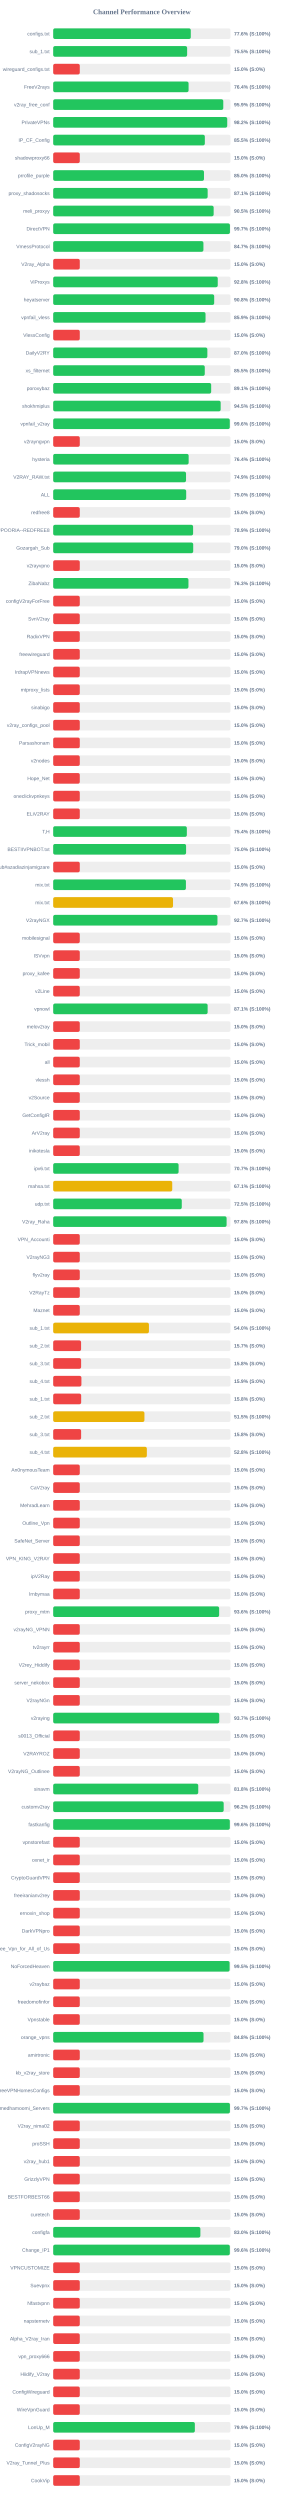
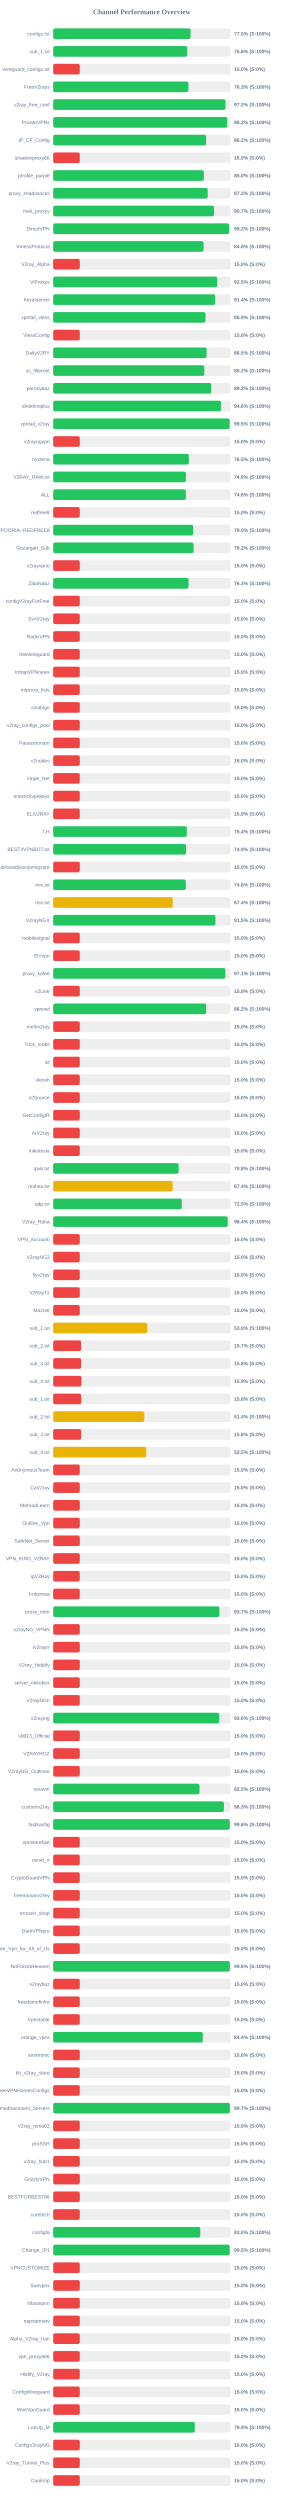
<svg xmlns="http://www.w3.org/2000/svg" width="800" height="7050" version="1.1">
  <style>
        .row { font: 14px Arial; fill: #64748b; }
        .score { font: bold 14px Arial; fill: #64748b; }
    </style>
  <text x="400" y="40" text-anchor="middle" font-size="20px" font-weight="bold" fill="#64748b">Channel Performance Overview</text>
  <rect x="150" y="80" width="500" height="30" fill="#eee" rx="5" />
-   <rect x="150" y="80" width="388.0" height="30" fill="#22c55e" rx="5" />
+   <rect x="150" y="80" width="387.4" height="30" fill="#22c55e" rx="5" />
  <text x="140" y="100" text-anchor="end" class="row">configs.txt</text>
-   <text x="660" y="100" text-anchor="start" class="score">77.6% (S:100%)</text>
+   <text x="660" y="100" text-anchor="start" class="score">77.5% (S:100%)</text>
  <rect x="150" y="130" width="500" height="30" fill="#eee" rx="5" />
-   <rect x="150" y="130" width="377.7" height="30" fill="#22c55e" rx="5" />
+   <rect x="150" y="130" width="377.9" height="30" fill="#22c55e" rx="5" />
  <text x="140" y="150" text-anchor="end" class="row">sub_1.txt</text>
-   <text x="660" y="150" text-anchor="start" class="score">75.5% (S:100%)</text>
+   <text x="660" y="150" text-anchor="start" class="score">75.6% (S:100%)</text>
  <rect x="150" y="180" width="500" height="30" fill="#eee" rx="5" />
  <rect x="150" y="180" width="75.0" height="30" fill="#ef4444" rx="5" />
  <text x="140" y="200" text-anchor="end" class="row">wireguard_configs.txt</text>
  <text x="660" y="200" text-anchor="start" class="score">15.0% (S:0%)</text>
  <rect x="150" y="230" width="500" height="30" fill="#eee" rx="5" />
-   <rect x="150" y="230" width="381.8" height="30" fill="#22c55e" rx="5" />
+   <rect x="150" y="230" width="381.35" height="30" fill="#22c55e" rx="5" />
  <text x="140" y="250" text-anchor="end" class="row">FreeV2rays</text>
-   <text x="660" y="250" text-anchor="start" class="score">76.4% (S:100%)</text>
+   <text x="660" y="250" text-anchor="start" class="score">76.3% (S:100%)</text>
  <rect x="150" y="280" width="500" height="30" fill="#eee" rx="5" />
-   <rect x="150" y="280" width="479.65" height="30" fill="#22c55e" rx="5" />
+   <rect x="150" y="280" width="485.85" height="30" fill="#22c55e" rx="5" />
  <text x="140" y="300" text-anchor="end" class="row">v2ray_free_conf</text>
-   <text x="660" y="300" text-anchor="start" class="score">95.9% (S:100%)</text>
+   <text x="660" y="300" text-anchor="start" class="score">97.2% (S:100%)</text>
  <rect x="150" y="330" width="500" height="30" fill="#eee" rx="5" />
-   <rect x="150" y="330" width="490.8" height="30" fill="#22c55e" rx="5" />
+   <rect x="150" y="330" width="490.9" height="30" fill="#22c55e" rx="5" />
  <text x="140" y="350" text-anchor="end" class="row">PrivateVPNs</text>
  <text x="660" y="350" text-anchor="start" class="score">98.2% (S:100%)</text>
  <rect x="150" y="380" width="500" height="30" fill="#eee" rx="5" />
-   <rect x="150" y="380" width="427.65" height="30" fill="#22c55e" rx="5" />
+   <rect x="150" y="380" width="431.2" height="30" fill="#22c55e" rx="5" />
  <text x="140" y="400" text-anchor="end" class="row">IP_CF_Config</text>
-   <text x="660" y="400" text-anchor="start" class="score">85.5% (S:100%)</text>
+   <text x="660" y="400" text-anchor="start" class="score">86.2% (S:100%)</text>
  <rect x="150" y="430" width="500" height="30" fill="#eee" rx="5" />
  <rect x="150" y="430" width="75.0" height="30" fill="#ef4444" rx="5" />
  <text x="140" y="450" text-anchor="end" class="row">shadowproxy66</text>
  <text x="660" y="450" text-anchor="start" class="score">15.0% (S:0%)</text>
  <rect x="150" y="480" width="500" height="30" fill="#eee" rx="5" />
-   <rect x="150" y="480" width="425.25" height="30" fill="#22c55e" rx="5" />
+   <rect x="150" y="480" width="424.8" height="30" fill="#22c55e" rx="5" />
  <text x="140" y="500" text-anchor="end" class="row">prrofile_purple</text>
  <text x="660" y="500" text-anchor="start" class="score">85.0% (S:100%)</text>
  <rect x="150" y="530" width="500" height="30" fill="#eee" rx="5" />
-   <rect x="150" y="530" width="435.6" height="30" fill="#22c55e" rx="5" />
+   <rect x="150" y="530" width="435.8" height="30" fill="#22c55e" rx="5" />
  <text x="140" y="550" text-anchor="end" class="row">proxy_shadosocks</text>
-   <text x="660" y="550" text-anchor="start" class="score">87.1% (S:100%)</text>
+   <text x="660" y="550" text-anchor="start" class="score">87.2% (S:100%)</text>
  <rect x="150" y="580" width="500" height="30" fill="#eee" rx="5" />
-   <rect x="150" y="580" width="452.5" height="30" fill="#22c55e" rx="5" />
+   <rect x="150" y="580" width="453.55" height="30" fill="#22c55e" rx="5" />
  <text x="140" y="600" text-anchor="end" class="row">meli_proxyy</text>
-   <text x="660" y="600" text-anchor="start" class="score">90.5% (S:100%)</text>
+   <text x="660" y="600" text-anchor="start" class="score">90.7% (S:100%)</text>
  <rect x="150" y="630" width="500" height="30" fill="#eee" rx="5" />
-   <rect x="150" y="630" width="498.45" height="30" fill="#22c55e" rx="5" />
+   <rect x="150" y="630" width="496.1" height="30" fill="#22c55e" rx="5" />
  <text x="140" y="650" text-anchor="end" class="row">DirectVPN</text>
-   <text x="660" y="650" text-anchor="start" class="score">99.7% (S:100%)</text>
+   <text x="660" y="650" text-anchor="start" class="score">99.2% (S:100%)</text>
  <rect x="150" y="680" width="500" height="30" fill="#eee" rx="5" />
-   <rect x="150" y="680" width="423.65" height="30" fill="#22c55e" rx="5" />
+   <rect x="150" y="680" width="424.0" height="30" fill="#22c55e" rx="5" />
  <text x="140" y="700" text-anchor="end" class="row">VmessProtocol</text>
-   <text x="660" y="700" text-anchor="start" class="score">84.7% (S:100%)</text>
+   <text x="660" y="700" text-anchor="start" class="score">84.8% (S:100%)</text>
  <rect x="150" y="730" width="500" height="30" fill="#eee" rx="5" />
  <rect x="150" y="730" width="75.0" height="30" fill="#ef4444" rx="5" />
  <text x="140" y="750" text-anchor="end" class="row">V2ray_Alpha</text>
  <text x="660" y="750" text-anchor="start" class="score">15.0% (S:0%)</text>
  <rect x="150" y="780" width="500" height="30" fill="#eee" rx="5" />
-   <rect x="150" y="780" width="464.05" height="30" fill="#22c55e" rx="5" />
+   <rect x="150" y="780" width="462.6" height="30" fill="#22c55e" rx="5" />
  <text x="140" y="800" text-anchor="end" class="row">ViProxys</text>
-   <text x="660" y="800" text-anchor="start" class="score">92.8% (S:100%)</text>
+   <text x="660" y="800" text-anchor="start" class="score">92.5% (S:100%)</text>
  <rect x="150" y="830" width="500" height="30" fill="#eee" rx="5" />
-   <rect x="150" y="830" width="454.0" height="30" fill="#22c55e" rx="5" />
+   <rect x="150" y="830" width="456.8" height="30" fill="#22c55e" rx="5" />
  <text x="140" y="850" text-anchor="end" class="row">heyatserver</text>
-   <text x="660" y="850" text-anchor="start" class="score">90.8% (S:100%)</text>
+   <text x="660" y="850" text-anchor="start" class="score">91.4% (S:100%)</text>
  <rect x="150" y="880" width="500" height="30" fill="#eee" rx="5" />
-   <rect x="150" y="880" width="429.6" height="30" fill="#22c55e" rx="5" />
+   <rect x="150" y="880" width="429.45" height="30" fill="#22c55e" rx="5" />
  <text x="140" y="900" text-anchor="end" class="row">vpnfail_vless</text>
  <text x="660" y="900" text-anchor="start" class="score">85.9% (S:100%)</text>
  <rect x="150" y="930" width="500" height="30" fill="#eee" rx="5" />
  <rect x="150" y="930" width="75.0" height="30" fill="#ef4444" rx="5" />
  <text x="140" y="950" text-anchor="end" class="row">VlessConfig</text>
  <text x="660" y="950" text-anchor="start" class="score">15.0% (S:0%)</text>
  <rect x="150" y="980" width="500" height="30" fill="#eee" rx="5" />
-   <rect x="150" y="980" width="434.75" height="30" fill="#22c55e" rx="5" />
+   <rect x="150" y="980" width="432.6" height="30" fill="#22c55e" rx="5" />
  <text x="140" y="1000" text-anchor="end" class="row">DailyV2RY</text>
-   <text x="660" y="1000" text-anchor="start" class="score">87.0% (S:100%)</text>
+   <text x="660" y="1000" text-anchor="start" class="score">86.5% (S:100%)</text>
  <rect x="150" y="1030" width="500" height="30" fill="#eee" rx="5" />
-   <rect x="150" y="1030" width="427.45" height="30" fill="#22c55e" rx="5" />
+   <rect x="150" y="1030" width="426.15" height="30" fill="#22c55e" rx="5" />
  <text x="140" y="1050" text-anchor="end" class="row">xs_filternet</text>
-   <text x="660" y="1050" text-anchor="start" class="score">85.5% (S:100%)</text>
+   <text x="660" y="1050" text-anchor="start" class="score">85.2% (S:100%)</text>
  <rect x="150" y="1080" width="500" height="30" fill="#eee" rx="5" />
-   <rect x="150" y="1080" width="445.5" height="30" fill="#22c55e" rx="5" />
+   <rect x="150" y="1080" width="445.85" height="30" fill="#22c55e" rx="5" />
  <text x="140" y="1100" text-anchor="end" class="row">poroxybaz</text>
-   <text x="660" y="1100" text-anchor="start" class="score">89.1% (S:100%)</text>
+   <text x="660" y="1100" text-anchor="start" class="score">89.2% (S:100%)</text>
  <rect x="150" y="1130" width="500" height="30" fill="#eee" rx="5" />
-   <rect x="150" y="1130" width="472.3" height="30" fill="#22c55e" rx="5" />
+   <rect x="150" y="1130" width="473.1" height="30" fill="#22c55e" rx="5" />
  <text x="140" y="1150" text-anchor="end" class="row">shokhmiplus</text>
-   <text x="660" y="1150" text-anchor="start" class="score">94.5% (S:100%)</text>
+   <text x="660" y="1150" text-anchor="start" class="score">94.6% (S:100%)</text>
  <rect x="150" y="1180" width="500" height="30" fill="#eee" rx="5" />
-   <rect x="150" y="1180" width="498.0" height="30" fill="#22c55e" rx="5" />
+   <rect x="150" y="1180" width="497.7" height="30" fill="#22c55e" rx="5" />
  <text x="140" y="1200" text-anchor="end" class="row">vpnfail_v2ray</text>
-   <text x="660" y="1200" text-anchor="start" class="score">99.6% (S:100%)</text>
+   <text x="660" y="1200" text-anchor="start" class="score">99.5% (S:100%)</text>
  <rect x="150" y="1230" width="500" height="30" fill="#eee" rx="5" />
  <rect x="150" y="1230" width="75.0" height="30" fill="#ef4444" rx="5" />
  <text x="140" y="1250" text-anchor="end" class="row">v2rayngvpn</text>
  <text x="660" y="1250" text-anchor="start" class="score">15.0% (S:0%)</text>
  <rect x="150" y="1280" width="500" height="30" fill="#eee" rx="5" />
-   <rect x="150" y="1280" width="382.0" height="30" fill="#22c55e" rx="5" />
+   <rect x="150" y="1280" width="382.55" height="30" fill="#22c55e" rx="5" />
  <text x="140" y="1300" text-anchor="end" class="row">hysteria</text>
-   <text x="660" y="1300" text-anchor="start" class="score">76.4% (S:100%)</text>
+   <text x="660" y="1300" text-anchor="start" class="score">76.5% (S:100%)</text>
  <rect x="150" y="1330" width="500" height="30" fill="#eee" rx="5" />
-   <rect x="150" y="1330" width="374.6" height="30" fill="#22c55e" rx="5" />
+   <rect x="150" y="1330" width="374.3" height="30" fill="#22c55e" rx="5" />
  <text x="140" y="1350" text-anchor="end" class="row">V2RAY_RAW.txt</text>
  <text x="660" y="1350" text-anchor="start" class="score">74.9% (S:100%)</text>
  <rect x="150" y="1380" width="500" height="30" fill="#eee" rx="5" />
-   <rect x="150" y="1380" width="375.05" height="30" fill="#22c55e" rx="5" />
+   <rect x="150" y="1380" width="374.05" height="30" fill="#22c55e" rx="5" />
  <text x="140" y="1400" text-anchor="end" class="row">ALL</text>
-   <text x="660" y="1400" text-anchor="start" class="score">75.0% (S:100%)</text>
+   <text x="660" y="1400" text-anchor="start" class="score">74.8% (S:100%)</text>
  <rect x="150" y="1430" width="500" height="30" fill="#eee" rx="5" />
  <rect x="150" y="1430" width="75.0" height="30" fill="#ef4444" rx="5" />
  <text x="140" y="1450" text-anchor="end" class="row">redfree8</text>
  <text x="660" y="1450" text-anchor="start" class="score">15.0% (S:0%)</text>
  <rect x="150" y="1480" width="500" height="30" fill="#eee" rx="5" />
-   <rect x="150" y="1480" width="394.55" height="30" fill="#22c55e" rx="5" />
+   <rect x="150" y="1480" width="394.8" height="30" fill="#22c55e" rx="5" />
  <text x="140" y="1500" text-anchor="end" class="row">POORIA--REDFREE8.txt#POORIA--REDFREE8</text>
-   <text x="660" y="1500" text-anchor="start" class="score">78.9% (S:100%)</text>
+   <text x="660" y="1500" text-anchor="start" class="score">79.0% (S:100%)</text>
  <rect x="150" y="1530" width="500" height="30" fill="#eee" rx="5" />
-   <rect x="150" y="1530" width="394.85" height="30" fill="#22c55e" rx="5" />
+   <rect x="150" y="1530" width="395.8" height="30" fill="#22c55e" rx="5" />
  <text x="140" y="1550" text-anchor="end" class="row">Gozargah_Sub</text>
-   <text x="660" y="1550" text-anchor="start" class="score">79.0% (S:100%)</text>
+   <text x="660" y="1550" text-anchor="start" class="score">79.2% (S:100%)</text>
  <rect x="150" y="1580" width="500" height="30" fill="#eee" rx="5" />
  <rect x="150" y="1580" width="75.0" height="30" fill="#ef4444" rx="5" />
  <text x="140" y="1600" text-anchor="end" class="row">v2rayvpno</text>
  <text x="660" y="1600" text-anchor="start" class="score">15.0% (S:0%)</text>
  <rect x="150" y="1630" width="500" height="30" fill="#eee" rx="5" />
-   <rect x="150" y="1630" width="381.45" height="30" fill="#22c55e" rx="5" />
+   <rect x="150" y="1630" width="381.7" height="30" fill="#22c55e" rx="5" />
  <text x="140" y="1650" text-anchor="end" class="row">ZibaNabz</text>
  <text x="660" y="1650" text-anchor="start" class="score">76.3% (S:100%)</text>
  <rect x="150" y="1680" width="500" height="30" fill="#eee" rx="5" />
  <rect x="150" y="1680" width="75.0" height="30" fill="#ef4444" rx="5" />
  <text x="140" y="1700" text-anchor="end" class="row">configV2rayForFree</text>
  <text x="660" y="1700" text-anchor="start" class="score">15.0% (S:0%)</text>
  <rect x="150" y="1730" width="500" height="30" fill="#eee" rx="5" />
  <rect x="150" y="1730" width="75.0" height="30" fill="#ef4444" rx="5" />
  <text x="140" y="1750" text-anchor="end" class="row">SvnV2ray</text>
  <text x="660" y="1750" text-anchor="start" class="score">15.0% (S:0%)</text>
  <rect x="150" y="1780" width="500" height="30" fill="#eee" rx="5" />
  <rect x="150" y="1780" width="75.0" height="30" fill="#ef4444" rx="5" />
  <text x="140" y="1800" text-anchor="end" class="row">RadixVPN</text>
  <text x="660" y="1800" text-anchor="start" class="score">15.0% (S:0%)</text>
  <rect x="150" y="1830" width="500" height="30" fill="#eee" rx="5" />
  <rect x="150" y="1830" width="75.0" height="30" fill="#ef4444" rx="5" />
  <text x="140" y="1850" text-anchor="end" class="row">freewireguard</text>
  <text x="660" y="1850" text-anchor="start" class="score">15.0% (S:0%)</text>
  <rect x="150" y="1880" width="500" height="30" fill="#eee" rx="5" />
  <rect x="150" y="1880" width="75.0" height="30" fill="#ef4444" rx="5" />
  <text x="140" y="1900" text-anchor="end" class="row">IrdrapVPNnews</text>
  <text x="660" y="1900" text-anchor="start" class="score">15.0% (S:0%)</text>
  <rect x="150" y="1930" width="500" height="30" fill="#eee" rx="5" />
  <rect x="150" y="1930" width="75.0" height="30" fill="#ef4444" rx="5" />
  <text x="140" y="1950" text-anchor="end" class="row">mtproxy_lists</text>
  <text x="660" y="1950" text-anchor="start" class="score">15.0% (S:0%)</text>
  <rect x="150" y="1980" width="500" height="30" fill="#eee" rx="5" />
  <rect x="150" y="1980" width="75.0" height="30" fill="#ef4444" rx="5" />
  <text x="140" y="2000" text-anchor="end" class="row">sinabigo</text>
  <text x="660" y="2000" text-anchor="start" class="score">15.0% (S:0%)</text>
  <rect x="150" y="2030" width="500" height="30" fill="#eee" rx="5" />
  <rect x="150" y="2030" width="75.0" height="30" fill="#ef4444" rx="5" />
  <text x="140" y="2050" text-anchor="end" class="row">v2ray_configs_pool</text>
  <text x="660" y="2050" text-anchor="start" class="score">15.0% (S:0%)</text>
  <rect x="150" y="2080" width="500" height="30" fill="#eee" rx="5" />
  <rect x="150" y="2080" width="75.0" height="30" fill="#ef4444" rx="5" />
  <text x="140" y="2100" text-anchor="end" class="row">Parsashonam</text>
  <text x="660" y="2100" text-anchor="start" class="score">15.0% (S:0%)</text>
  <rect x="150" y="2130" width="500" height="30" fill="#eee" rx="5" />
  <rect x="150" y="2130" width="75.0" height="30" fill="#ef4444" rx="5" />
  <text x="140" y="2150" text-anchor="end" class="row">v2nodes</text>
  <text x="660" y="2150" text-anchor="start" class="score">15.0% (S:0%)</text>
  <rect x="150" y="2180" width="500" height="30" fill="#eee" rx="5" />
  <rect x="150" y="2180" width="75.0" height="30" fill="#ef4444" rx="5" />
  <text x="140" y="2200" text-anchor="end" class="row">Hope_Net</text>
  <text x="660" y="2200" text-anchor="start" class="score">15.0% (S:0%)</text>
  <rect x="150" y="2230" width="500" height="30" fill="#eee" rx="5" />
  <rect x="150" y="2230" width="75.0" height="30" fill="#ef4444" rx="5" />
  <text x="140" y="2250" text-anchor="end" class="row">oneclickvpnkeys</text>
  <text x="660" y="2250" text-anchor="start" class="score">15.0% (S:0%)</text>
  <rect x="150" y="2280" width="500" height="30" fill="#eee" rx="5" />
  <rect x="150" y="2280" width="75.0" height="30" fill="#ef4444" rx="5" />
  <text x="140" y="2300" text-anchor="end" class="row">ELiV2RAY</text>
  <text x="660" y="2300" text-anchor="start" class="score">15.0% (S:0%)</text>
  <rect x="150" y="2330" width="500" height="30" fill="#eee" rx="5" />
-   <rect x="150" y="2330" width="376.9" height="30" fill="#22c55e" rx="5" />
+   <rect x="150" y="2330" width="376.85" height="30" fill="#22c55e" rx="5" />
  <text x="140" y="2350" text-anchor="end" class="row">T,H</text>
  <text x="660" y="2350" text-anchor="start" class="score">75.4% (S:100%)</text>
  <rect x="150" y="2380" width="500" height="30" fill="#eee" rx="5" />
-   <rect x="150" y="2380" width="374.75" height="30" fill="#22c55e" rx="5" />
+   <rect x="150" y="2380" width="374.65" height="30" fill="#22c55e" rx="5" />
  <text x="140" y="2400" text-anchor="end" class="row">BESTIIVPNBOT.txt</text>
-   <text x="660" y="2400" text-anchor="start" class="score">75.0% (S:100%)</text>
+   <text x="660" y="2400" text-anchor="start" class="score">74.9% (S:100%)</text>
  <rect x="150" y="2430" width="500" height="30" fill="#eee" rx="5" />
  <rect x="150" y="2430" width="75.0" height="30" fill="#ef4444" rx="5" />
  <text x="140" y="2450" text-anchor="end" class="row">Sub#azadiazinjamigzare</text>
  <text x="660" y="2450" text-anchor="start" class="score">15.0% (S:0%)</text>
  <rect x="150" y="2480" width="500" height="30" fill="#eee" rx="5" />
-   <rect x="150" y="2480" width="374.3" height="30" fill="#22c55e" rx="5" />
+   <rect x="150" y="2480" width="374.0" height="30" fill="#22c55e" rx="5" />
  <text x="140" y="2500" text-anchor="end" class="row">mix.txt</text>
-   <text x="660" y="2500" text-anchor="start" class="score">74.9% (S:100%)</text>
+   <text x="660" y="2500" text-anchor="start" class="score">74.8% (S:100%)</text>
  <rect x="150" y="2530" width="500" height="30" fill="#eee" rx="5" />
-   <rect x="150" y="2530" width="337.95" height="30" fill="#eab308" rx="5" />
+   <rect x="150" y="2530" width="337.2" height="30" fill="#eab308" rx="5" />
  <text x="140" y="2550" text-anchor="end" class="row">mix.txt</text>
-   <text x="660" y="2550" text-anchor="start" class="score">67.6% (S:100%)</text>
+   <text x="660" y="2550" text-anchor="start" class="score">67.4% (S:100%)</text>
  <rect x="150" y="2580" width="500" height="30" fill="#eee" rx="5" />
-   <rect x="150" y="2580" width="463.25" height="30" fill="#22c55e" rx="5" />
+   <rect x="150" y="2580" width="457.55" height="30" fill="#22c55e" rx="5" />
  <text x="140" y="2600" text-anchor="end" class="row">V2rayNGX</text>
-   <text x="660" y="2600" text-anchor="start" class="score">92.7% (S:100%)</text>
+   <text x="660" y="2600" text-anchor="start" class="score">91.5% (S:100%)</text>
  <rect x="150" y="2630" width="500" height="30" fill="#eee" rx="5" />
  <rect x="150" y="2630" width="75.0" height="30" fill="#ef4444" rx="5" />
  <text x="140" y="2650" text-anchor="end" class="row">mobilesignal</text>
  <text x="660" y="2650" text-anchor="start" class="score">15.0% (S:0%)</text>
  <rect x="150" y="2680" width="500" height="30" fill="#eee" rx="5" />
  <rect x="150" y="2680" width="75.0" height="30" fill="#ef4444" rx="5" />
  <text x="140" y="2700" text-anchor="end" class="row">ISVvpn</text>
  <text x="660" y="2700" text-anchor="start" class="score">15.0% (S:0%)</text>
  <rect x="150" y="2730" width="500" height="30" fill="#eee" rx="5" />
-   <rect x="150" y="2730" width="75.0" height="30" fill="#ef4444" rx="5" />
+   <rect x="150" y="2730" width="485.55" height="30" fill="#22c55e" rx="5" />
  <text x="140" y="2750" text-anchor="end" class="row">proxy_kafee</text>
-   <text x="660" y="2750" text-anchor="start" class="score">15.0% (S:0%)</text>
+   <text x="660" y="2750" text-anchor="start" class="score">97.1% (S:100%)</text>
  <rect x="150" y="2780" width="500" height="30" fill="#eee" rx="5" />
  <rect x="150" y="2780" width="75.0" height="30" fill="#ef4444" rx="5" />
  <text x="140" y="2800" text-anchor="end" class="row">v2Line</text>
  <text x="660" y="2800" text-anchor="start" class="score">15.0% (S:0%)</text>
  <rect x="150" y="2830" width="500" height="30" fill="#eee" rx="5" />
-   <rect x="150" y="2830" width="435.55" height="30" fill="#22c55e" rx="5" />
+   <rect x="150" y="2830" width="431.25" height="30" fill="#22c55e" rx="5" />
  <text x="140" y="2850" text-anchor="end" class="row">vpnowl</text>
-   <text x="660" y="2850" text-anchor="start" class="score">87.1% (S:100%)</text>
+   <text x="660" y="2850" text-anchor="start" class="score">86.2% (S:100%)</text>
  <rect x="150" y="2880" width="500" height="30" fill="#eee" rx="5" />
  <rect x="150" y="2880" width="75.0" height="30" fill="#ef4444" rx="5" />
  <text x="140" y="2900" text-anchor="end" class="row">melov2ray</text>
  <text x="660" y="2900" text-anchor="start" class="score">15.0% (S:0%)</text>
  <rect x="150" y="2930" width="500" height="30" fill="#eee" rx="5" />
  <rect x="150" y="2930" width="75.0" height="30" fill="#ef4444" rx="5" />
  <text x="140" y="2950" text-anchor="end" class="row">Trick_mobil</text>
  <text x="660" y="2950" text-anchor="start" class="score">15.0% (S:0%)</text>
  <rect x="150" y="2980" width="500" height="30" fill="#eee" rx="5" />
  <rect x="150" y="2980" width="75.0" height="30" fill="#ef4444" rx="5" />
  <text x="140" y="3000" text-anchor="end" class="row">all</text>
  <text x="660" y="3000" text-anchor="start" class="score">15.0% (S:0%)</text>
  <rect x="150" y="3030" width="500" height="30" fill="#eee" rx="5" />
  <rect x="150" y="3030" width="75.0" height="30" fill="#ef4444" rx="5" />
  <text x="140" y="3050" text-anchor="end" class="row">vlessh</text>
  <text x="660" y="3050" text-anchor="start" class="score">15.0% (S:0%)</text>
  <rect x="150" y="3080" width="500" height="30" fill="#eee" rx="5" />
  <rect x="150" y="3080" width="75.0" height="30" fill="#ef4444" rx="5" />
  <text x="140" y="3100" text-anchor="end" class="row">v2Source</text>
  <text x="660" y="3100" text-anchor="start" class="score">15.0% (S:0%)</text>
  <rect x="150" y="3130" width="500" height="30" fill="#eee" rx="5" />
  <rect x="150" y="3130" width="75.0" height="30" fill="#ef4444" rx="5" />
  <text x="140" y="3150" text-anchor="end" class="row">GetConfigIR</text>
  <text x="660" y="3150" text-anchor="start" class="score">15.0% (S:0%)</text>
  <rect x="150" y="3180" width="500" height="30" fill="#eee" rx="5" />
  <rect x="150" y="3180" width="75.0" height="30" fill="#ef4444" rx="5" />
  <text x="140" y="3200" text-anchor="end" class="row">ArV2ray</text>
  <text x="660" y="3200" text-anchor="start" class="score">15.0% (S:0%)</text>
  <rect x="150" y="3230" width="500" height="30" fill="#eee" rx="5" />
  <rect x="150" y="3230" width="75.0" height="30" fill="#ef4444" rx="5" />
  <text x="140" y="3250" text-anchor="end" class="row">inikotesla</text>
  <text x="660" y="3250" text-anchor="start" class="score">15.0% (S:0%)</text>
  <rect x="150" y="3280" width="500" height="30" fill="#eee" rx="5" />
-   <rect x="150" y="3280" width="353.65" height="30" fill="#22c55e" rx="5" />
+   <rect x="150" y="3280" width="353.85" height="30" fill="#22c55e" rx="5" />
  <text x="140" y="3300" text-anchor="end" class="row">ipv6.txt</text>
-   <text x="660" y="3300" text-anchor="start" class="score">70.7% (S:100%)</text>
+   <text x="660" y="3300" text-anchor="start" class="score">70.8% (S:100%)</text>
  <rect x="150" y="3330" width="500" height="30" fill="#eee" rx="5" />
-   <rect x="150" y="3330" width="335.7" height="30" fill="#eab308" rx="5" />
+   <rect x="150" y="3330" width="336.85" height="30" fill="#eab308" rx="5" />
  <text x="140" y="3350" text-anchor="end" class="row">mahsa.txt</text>
-   <text x="660" y="3350" text-anchor="start" class="score">67.1% (S:100%)</text>
+   <text x="660" y="3350" text-anchor="start" class="score">67.4% (S:100%)</text>
  <rect x="150" y="3380" width="500" height="30" fill="#eee" rx="5" />
  <rect x="150" y="3380" width="362.6" height="30" fill="#22c55e" rx="5" />
  <text x="140" y="3400" text-anchor="end" class="row">udp.txt</text>
  <text x="660" y="3400" text-anchor="start" class="score">72.5% (S:100%)</text>
  <rect x="150" y="3430" width="500" height="30" fill="#eee" rx="5" />
-   <rect x="150" y="3430" width="489.0" height="30" fill="#22c55e" rx="5" />
+   <rect x="150" y="3430" width="492.2" height="30" fill="#22c55e" rx="5" />
  <text x="140" y="3450" text-anchor="end" class="row">V2ray_Raha</text>
-   <text x="660" y="3450" text-anchor="start" class="score">97.8% (S:100%)</text>
+   <text x="660" y="3450" text-anchor="start" class="score">98.4% (S:100%)</text>
  <rect x="150" y="3480" width="500" height="30" fill="#eee" rx="5" />
  <rect x="150" y="3480" width="75.0" height="30" fill="#ef4444" rx="5" />
  <text x="140" y="3500" text-anchor="end" class="row">VPN_Accounti</text>
  <text x="660" y="3500" text-anchor="start" class="score">15.0% (S:0%)</text>
  <rect x="150" y="3530" width="500" height="30" fill="#eee" rx="5" />
  <rect x="150" y="3530" width="75.0" height="30" fill="#ef4444" rx="5" />
  <text x="140" y="3550" text-anchor="end" class="row">V2rayNG3</text>
  <text x="660" y="3550" text-anchor="start" class="score">15.0% (S:0%)</text>
  <rect x="150" y="3580" width="500" height="30" fill="#eee" rx="5" />
  <rect x="150" y="3580" width="75.0" height="30" fill="#ef4444" rx="5" />
  <text x="140" y="3600" text-anchor="end" class="row">flyv2ray</text>
  <text x="660" y="3600" text-anchor="start" class="score">15.0% (S:0%)</text>
  <rect x="150" y="3630" width="500" height="30" fill="#eee" rx="5" />
  <rect x="150" y="3630" width="75.0" height="30" fill="#ef4444" rx="5" />
  <text x="140" y="3650" text-anchor="end" class="row">V2RayTz</text>
  <text x="660" y="3650" text-anchor="start" class="score">15.0% (S:0%)</text>
  <rect x="150" y="3680" width="500" height="30" fill="#eee" rx="5" />
  <rect x="150" y="3680" width="75.0" height="30" fill="#ef4444" rx="5" />
  <text x="140" y="3700" text-anchor="end" class="row">Maznet</text>
  <text x="660" y="3700" text-anchor="start" class="score">15.0% (S:0%)</text>
  <rect x="150" y="3730" width="500" height="30" fill="#eee" rx="5" />
-   <rect x="150" y="3730" width="270.0" height="30" fill="#eab308" rx="5" />
+   <rect x="150" y="3730" width="265.25" height="30" fill="#eab308" rx="5" />
  <text x="140" y="3750" text-anchor="end" class="row">sub_1.txt</text>
-   <text x="660" y="3750" text-anchor="start" class="score">54.0% (S:100%)</text>
+   <text x="660" y="3750" text-anchor="start" class="score">53.0% (S:100%)</text>
  <rect x="150" y="3780" width="500" height="30" fill="#eee" rx="5" />
  <rect x="150" y="3780" width="78.65" height="30" fill="#ef4444" rx="5" />
  <text x="140" y="3800" text-anchor="end" class="row">sub_2.txt</text>
  <text x="660" y="3800" text-anchor="start" class="score">15.7% (S:0%)</text>
  <rect x="150" y="3830" width="500" height="30" fill="#eee" rx="5" />
  <rect x="150" y="3830" width="78.75" height="30" fill="#ef4444" rx="5" />
  <text x="140" y="3850" text-anchor="end" class="row">sub_3.txt</text>
  <text x="660" y="3850" text-anchor="start" class="score">15.8% (S:0%)</text>
  <rect x="150" y="3880" width="500" height="30" fill="#eee" rx="5" />
  <rect x="150" y="3880" width="79.6" height="30" fill="#ef4444" rx="5" />
  <text x="140" y="3900" text-anchor="end" class="row">sub_4.txt</text>
  <text x="660" y="3900" text-anchor="start" class="score">15.9% (S:0%)</text>
  <rect x="150" y="3930" width="500" height="30" fill="#eee" rx="5" />
  <rect x="150" y="3930" width="78.9" height="30" fill="#ef4444" rx="5" />
  <text x="140" y="3950" text-anchor="end" class="row">sub_1.txt</text>
  <text x="660" y="3950" text-anchor="start" class="score">15.8% (S:0%)</text>
  <rect x="150" y="3980" width="500" height="30" fill="#eee" rx="5" />
-   <rect x="150" y="3980" width="257.3" height="30" fill="#eab308" rx="5" />
+   <rect x="150" y="3980" width="256.9" height="30" fill="#eab308" rx="5" />
  <text x="140" y="4000" text-anchor="end" class="row">sub_2.txt</text>
-   <text x="660" y="4000" text-anchor="start" class="score">51.5% (S:100%)</text>
+   <text x="660" y="4000" text-anchor="start" class="score">51.4% (S:100%)</text>
  <rect x="150" y="4030" width="500" height="30" fill="#eee" rx="5" />
  <rect x="150" y="4030" width="78.75" height="30" fill="#ef4444" rx="5" />
  <text x="140" y="4050" text-anchor="end" class="row">sub_3.txt</text>
  <text x="660" y="4050" text-anchor="start" class="score">15.8% (S:0%)</text>
  <rect x="150" y="4080" width="500" height="30" fill="#eee" rx="5" />
-   <rect x="150" y="4080" width="264.1" height="30" fill="#eab308" rx="5" />
+   <rect x="150" y="4080" width="262.45" height="30" fill="#eab308" rx="5" />
  <text x="140" y="4100" text-anchor="end" class="row">sub_4.txt</text>
-   <text x="660" y="4100" text-anchor="start" class="score">52.8% (S:100%)</text>
+   <text x="660" y="4100" text-anchor="start" class="score">52.5% (S:100%)</text>
  <rect x="150" y="4130" width="500" height="30" fill="#eee" rx="5" />
  <rect x="150" y="4130" width="75.0" height="30" fill="#ef4444" rx="5" />
  <text x="140" y="4150" text-anchor="end" class="row">An0nymousTeam</text>
  <text x="660" y="4150" text-anchor="start" class="score">15.0% (S:0%)</text>
  <rect x="150" y="4180" width="500" height="30" fill="#eee" rx="5" />
  <rect x="150" y="4180" width="75.0" height="30" fill="#ef4444" rx="5" />
  <text x="140" y="4200" text-anchor="end" class="row">CaV2ray</text>
  <text x="660" y="4200" text-anchor="start" class="score">15.0% (S:0%)</text>
  <rect x="150" y="4230" width="500" height="30" fill="#eee" rx="5" />
  <rect x="150" y="4230" width="75.0" height="30" fill="#ef4444" rx="5" />
  <text x="140" y="4250" text-anchor="end" class="row">MehradLearn</text>
  <text x="660" y="4250" text-anchor="start" class="score">15.0% (S:0%)</text>
  <rect x="150" y="4280" width="500" height="30" fill="#eee" rx="5" />
  <rect x="150" y="4280" width="75.0" height="30" fill="#ef4444" rx="5" />
  <text x="140" y="4300" text-anchor="end" class="row">Outline_Vpn</text>
  <text x="660" y="4300" text-anchor="start" class="score">15.0% (S:0%)</text>
  <rect x="150" y="4330" width="500" height="30" fill="#eee" rx="5" />
  <rect x="150" y="4330" width="75.0" height="30" fill="#ef4444" rx="5" />
  <text x="140" y="4350" text-anchor="end" class="row">SafeNet_Server</text>
  <text x="660" y="4350" text-anchor="start" class="score">15.0% (S:0%)</text>
  <rect x="150" y="4380" width="500" height="30" fill="#eee" rx="5" />
  <rect x="150" y="4380" width="75.0" height="30" fill="#ef4444" rx="5" />
  <text x="140" y="4400" text-anchor="end" class="row">VPN_KING_V2RAY</text>
  <text x="660" y="4400" text-anchor="start" class="score">15.0% (S:0%)</text>
  <rect x="150" y="4430" width="500" height="30" fill="#eee" rx="5" />
  <rect x="150" y="4430" width="75.0" height="30" fill="#ef4444" rx="5" />
  <text x="140" y="4450" text-anchor="end" class="row">ipV2Ray</text>
  <text x="660" y="4450" text-anchor="start" class="score">15.0% (S:0%)</text>
  <rect x="150" y="4480" width="500" height="30" fill="#eee" rx="5" />
  <rect x="150" y="4480" width="75.0" height="30" fill="#ef4444" rx="5" />
  <text x="140" y="4500" text-anchor="end" class="row">lrnbymaa</text>
  <text x="660" y="4500" text-anchor="start" class="score">15.0% (S:0%)</text>
  <rect x="150" y="4530" width="500" height="30" fill="#eee" rx="5" />
-   <rect x="150" y="4530" width="467.95" height="30" fill="#22c55e" rx="5" />
+   <rect x="150" y="4530" width="468.7" height="30" fill="#22c55e" rx="5" />
  <text x="140" y="4550" text-anchor="end" class="row">proxy_mtm</text>
-   <text x="660" y="4550" text-anchor="start" class="score">93.6% (S:100%)</text>
+   <text x="660" y="4550" text-anchor="start" class="score">93.7% (S:100%)</text>
  <rect x="150" y="4580" width="500" height="30" fill="#eee" rx="5" />
  <rect x="150" y="4580" width="75.0" height="30" fill="#ef4444" rx="5" />
  <text x="140" y="4600" text-anchor="end" class="row">v2rayNG_VPNN</text>
  <text x="660" y="4600" text-anchor="start" class="score">15.0% (S:0%)</text>
  <rect x="150" y="4630" width="500" height="30" fill="#eee" rx="5" />
  <rect x="150" y="4630" width="75.0" height="30" fill="#ef4444" rx="5" />
  <text x="140" y="4650" text-anchor="end" class="row">tv2rayrr</text>
  <text x="660" y="4650" text-anchor="start" class="score">15.0% (S:0%)</text>
  <rect x="150" y="4680" width="500" height="30" fill="#eee" rx="5" />
  <rect x="150" y="4680" width="75.0" height="30" fill="#ef4444" rx="5" />
  <text x="140" y="4700" text-anchor="end" class="row">V2rey_Hiddify</text>
  <text x="660" y="4700" text-anchor="start" class="score">15.0% (S:0%)</text>
  <rect x="150" y="4730" width="500" height="30" fill="#eee" rx="5" />
  <rect x="150" y="4730" width="75.0" height="30" fill="#ef4444" rx="5" />
  <text x="140" y="4750" text-anchor="end" class="row">server_nekobox</text>
  <text x="660" y="4750" text-anchor="start" class="score">15.0% (S:0%)</text>
  <rect x="150" y="4780" width="500" height="30" fill="#eee" rx="5" />
  <rect x="150" y="4780" width="75.0" height="30" fill="#ef4444" rx="5" />
  <text x="140" y="4800" text-anchor="end" class="row">V2rayNGn</text>
  <text x="660" y="4800" text-anchor="start" class="score">15.0% (S:0%)</text>
  <rect x="150" y="4830" width="500" height="30" fill="#eee" rx="5" />
-   <rect x="150" y="4830" width="468.3" height="30" fill="#22c55e" rx="5" />
+   <rect x="150" y="4830" width="468.15" height="30" fill="#22c55e" rx="5" />
  <text x="140" y="4850" text-anchor="end" class="row">v2raying</text>
-   <text x="660" y="4850" text-anchor="start" class="score">93.7% (S:100%)</text>
+   <text x="660" y="4850" text-anchor="start" class="score">93.6% (S:100%)</text>
  <rect x="150" y="4880" width="500" height="30" fill="#eee" rx="5" />
  <rect x="150" y="4880" width="75.0" height="30" fill="#ef4444" rx="5" />
  <text x="140" y="4900" text-anchor="end" class="row">s0013_Official</text>
  <text x="660" y="4900" text-anchor="start" class="score">15.0% (S:0%)</text>
  <rect x="150" y="4930" width="500" height="30" fill="#eee" rx="5" />
  <rect x="150" y="4930" width="75.0" height="30" fill="#ef4444" rx="5" />
  <text x="140" y="4950" text-anchor="end" class="row">V2RAYROZ</text>
  <text x="660" y="4950" text-anchor="start" class="score">15.0% (S:0%)</text>
  <rect x="150" y="4980" width="500" height="30" fill="#eee" rx="5" />
  <rect x="150" y="4980" width="75.0" height="30" fill="#ef4444" rx="5" />
  <text x="140" y="5000" text-anchor="end" class="row">V2rayNG_Outlinee</text>
  <text x="660" y="5000" text-anchor="start" class="score">15.0% (S:0%)</text>
  <rect x="150" y="5030" width="500" height="30" fill="#eee" rx="5" />
-   <rect x="150" y="5030" width="409.05" height="30" fill="#22c55e" rx="5" />
+   <rect x="150" y="5030" width="412.55" height="30" fill="#22c55e" rx="5" />
  <text x="140" y="5050" text-anchor="end" class="row">sinavm</text>
-   <text x="660" y="5050" text-anchor="start" class="score">81.8% (S:100%)</text>
+   <text x="660" y="5050" text-anchor="start" class="score">82.5% (S:100%)</text>
  <rect x="150" y="5080" width="500" height="30" fill="#eee" rx="5" />
-   <rect x="150" y="5080" width="480.8" height="30" fill="#22c55e" rx="5" />
+   <rect x="150" y="5080" width="481.4" height="30" fill="#22c55e" rx="5" />
  <text x="140" y="5100" text-anchor="end" class="row">customv2ray</text>
-   <text x="660" y="5100" text-anchor="start" class="score">96.2% (S:100%)</text>
+   <text x="660" y="5100" text-anchor="start" class="score">96.3% (S:100%)</text>
  <rect x="150" y="5130" width="500" height="30" fill="#eee" rx="5" />
-   <rect x="150" y="5130" width="498.1" height="30" fill="#22c55e" rx="5" />
+   <rect x="150" y="5130" width="497.95" height="30" fill="#22c55e" rx="5" />
  <text x="140" y="5150" text-anchor="end" class="row">fastkanfig</text>
  <text x="660" y="5150" text-anchor="start" class="score">99.6% (S:100%)</text>
  <rect x="150" y="5180" width="500" height="30" fill="#eee" rx="5" />
  <rect x="150" y="5180" width="75.0" height="30" fill="#ef4444" rx="5" />
  <text x="140" y="5200" text-anchor="end" class="row">vpnstorefast</text>
  <text x="660" y="5200" text-anchor="start" class="score">15.0% (S:0%)</text>
  <rect x="150" y="5230" width="500" height="30" fill="#eee" rx="5" />
  <rect x="150" y="5230" width="75.0" height="30" fill="#ef4444" rx="5" />
  <text x="140" y="5250" text-anchor="end" class="row">oxnet_ir</text>
  <text x="660" y="5250" text-anchor="start" class="score">15.0% (S:0%)</text>
  <rect x="150" y="5280" width="500" height="30" fill="#eee" rx="5" />
  <rect x="150" y="5280" width="75.0" height="30" fill="#ef4444" rx="5" />
  <text x="140" y="5300" text-anchor="end" class="row">CryptoGuardVPN</text>
  <text x="660" y="5300" text-anchor="start" class="score">15.0% (S:0%)</text>
  <rect x="150" y="5330" width="500" height="30" fill="#eee" rx="5" />
  <rect x="150" y="5330" width="75.0" height="30" fill="#ef4444" rx="5" />
  <text x="140" y="5350" text-anchor="end" class="row">freeiranianv2rey</text>
  <text x="660" y="5350" text-anchor="start" class="score">15.0% (S:0%)</text>
  <rect x="150" y="5380" width="500" height="30" fill="#eee" rx="5" />
  <rect x="150" y="5380" width="75.0" height="30" fill="#ef4444" rx="5" />
  <text x="140" y="5400" text-anchor="end" class="row">ernoxin_shop</text>
  <text x="660" y="5400" text-anchor="start" class="score">15.0% (S:0%)</text>
  <rect x="150" y="5430" width="500" height="30" fill="#eee" rx="5" />
  <rect x="150" y="5430" width="75.0" height="30" fill="#ef4444" rx="5" />
  <text x="140" y="5450" text-anchor="end" class="row">DarkVPNpro</text>
  <text x="660" y="5450" text-anchor="start" class="score">15.0% (S:0%)</text>
  <rect x="150" y="5480" width="500" height="30" fill="#eee" rx="5" />
  <rect x="150" y="5480" width="75.0" height="30" fill="#ef4444" rx="5" />
  <text x="140" y="5500" text-anchor="end" class="row">Free_Vpn_for_All_of_Us</text>
  <text x="660" y="5500" text-anchor="start" class="score">15.0% (S:0%)</text>
  <rect x="150" y="5530" width="500" height="30" fill="#eee" rx="5" />
-   <rect x="150" y="5530" width="497.5" height="30" fill="#22c55e" rx="5" />
+   <rect x="150" y="5530" width="498.1" height="30" fill="#22c55e" rx="5" />
  <text x="140" y="5550" text-anchor="end" class="row">NoForcedHeaven</text>
-   <text x="660" y="5550" text-anchor="start" class="score">99.5% (S:100%)</text>
+   <text x="660" y="5550" text-anchor="start" class="score">99.6% (S:100%)</text>
  <rect x="150" y="5580" width="500" height="30" fill="#eee" rx="5" />
  <rect x="150" y="5580" width="75.0" height="30" fill="#ef4444" rx="5" />
  <text x="140" y="5600" text-anchor="end" class="row">v2raybaz</text>
  <text x="660" y="5600" text-anchor="start" class="score">15.0% (S:0%)</text>
  <rect x="150" y="5630" width="500" height="30" fill="#eee" rx="5" />
  <rect x="150" y="5630" width="75.0" height="30" fill="#ef4444" rx="5" />
  <text x="140" y="5650" text-anchor="end" class="row">freedomofinfor</text>
  <text x="660" y="5650" text-anchor="start" class="score">15.0% (S:0%)</text>
  <rect x="150" y="5680" width="500" height="30" fill="#eee" rx="5" />
  <rect x="150" y="5680" width="75.0" height="30" fill="#ef4444" rx="5" />
  <text x="140" y="5700" text-anchor="end" class="row">Vpnstable</text>
  <text x="660" y="5700" text-anchor="start" class="score">15.0% (S:0%)</text>
  <rect x="150" y="5730" width="500" height="30" fill="#eee" rx="5" />
-   <rect x="150" y="5730" width="423.95" height="30" fill="#22c55e" rx="5" />
+   <rect x="150" y="5730" width="421.95" height="30" fill="#22c55e" rx="5" />
  <text x="140" y="5750" text-anchor="end" class="row">orange_vpns</text>
-   <text x="660" y="5750" text-anchor="start" class="score">84.8% (S:100%)</text>
+   <text x="660" y="5750" text-anchor="start" class="score">84.4% (S:100%)</text>
  <rect x="150" y="5780" width="500" height="30" fill="#eee" rx="5" />
  <rect x="150" y="5780" width="75.0" height="30" fill="#ef4444" rx="5" />
  <text x="140" y="5800" text-anchor="end" class="row">amirtronic</text>
  <text x="660" y="5800" text-anchor="start" class="score">15.0% (S:0%)</text>
  <rect x="150" y="5830" width="500" height="30" fill="#eee" rx="5" />
  <rect x="150" y="5830" width="75.0" height="30" fill="#ef4444" rx="5" />
  <text x="140" y="5850" text-anchor="end" class="row">kb_v2ray_store</text>
  <text x="660" y="5850" text-anchor="start" class="score">15.0% (S:0%)</text>
  <rect x="150" y="5880" width="500" height="30" fill="#eee" rx="5" />
  <rect x="150" y="5880" width="75.0" height="30" fill="#ef4444" rx="5" />
  <text x="140" y="5900" text-anchor="end" class="row">FreeVPNHomesConfigs</text>
  <text x="660" y="5900" text-anchor="start" class="score">15.0% (S:0%)</text>
  <rect x="150" y="5930" width="500" height="30" fill="#eee" rx="5" />
-   <rect x="150" y="5930" width="498.4" height="30" fill="#22c55e" rx="5" />
+   <rect x="150" y="5930" width="498.25" height="30" fill="#22c55e" rx="5" />
  <text x="140" y="5950" text-anchor="end" class="row">Ahmedhamoomi_Servers</text>
  <text x="660" y="5950" text-anchor="start" class="score">99.7% (S:100%)</text>
  <rect x="150" y="5980" width="500" height="30" fill="#eee" rx="5" />
  <rect x="150" y="5980" width="75.0" height="30" fill="#ef4444" rx="5" />
  <text x="140" y="6000" text-anchor="end" class="row">V2ray_nima02</text>
  <text x="660" y="6000" text-anchor="start" class="score">15.0% (S:0%)</text>
  <rect x="150" y="6030" width="500" height="30" fill="#eee" rx="5" />
  <rect x="150" y="6030" width="75.0" height="30" fill="#ef4444" rx="5" />
  <text x="140" y="6050" text-anchor="end" class="row">proSSH</text>
  <text x="660" y="6050" text-anchor="start" class="score">15.0% (S:0%)</text>
  <rect x="150" y="6080" width="500" height="30" fill="#eee" rx="5" />
  <rect x="150" y="6080" width="75.0" height="30" fill="#ef4444" rx="5" />
  <text x="140" y="6100" text-anchor="end" class="row">v2ray_hub1</text>
  <text x="660" y="6100" text-anchor="start" class="score">15.0% (S:0%)</text>
  <rect x="150" y="6130" width="500" height="30" fill="#eee" rx="5" />
  <rect x="150" y="6130" width="75.0" height="30" fill="#ef4444" rx="5" />
  <text x="140" y="6150" text-anchor="end" class="row">GrizzlyVPN</text>
  <text x="660" y="6150" text-anchor="start" class="score">15.0% (S:0%)</text>
  <rect x="150" y="6180" width="500" height="30" fill="#eee" rx="5" />
  <rect x="150" y="6180" width="75.0" height="30" fill="#ef4444" rx="5" />
  <text x="140" y="6200" text-anchor="end" class="row">BESTFORBEST66</text>
  <text x="660" y="6200" text-anchor="start" class="score">15.0% (S:0%)</text>
  <rect x="150" y="6230" width="500" height="30" fill="#eee" rx="5" />
  <rect x="150" y="6230" width="75.0" height="30" fill="#ef4444" rx="5" />
  <text x="140" y="6250" text-anchor="end" class="row">curetech</text>
  <text x="660" y="6250" text-anchor="start" class="score">15.0% (S:0%)</text>
  <rect x="150" y="6280" width="500" height="30" fill="#eee" rx="5" />
-   <rect x="150" y="6280" width="415.05" height="30" fill="#22c55e" rx="5" />
+   <rect x="150" y="6280" width="414.75" height="30" fill="#22c55e" rx="5" />
  <text x="140" y="6300" text-anchor="end" class="row">configfa</text>
  <text x="660" y="6300" text-anchor="start" class="score">83.0% (S:100%)</text>
  <rect x="150" y="6330" width="500" height="30" fill="#eee" rx="5" />
-   <rect x="150" y="6330" width="498.1" height="30" fill="#22c55e" rx="5" />
+   <rect x="150" y="6330" width="497.75" height="30" fill="#22c55e" rx="5" />
  <text x="140" y="6350" text-anchor="end" class="row">Change_IP1</text>
-   <text x="660" y="6350" text-anchor="start" class="score">99.6% (S:100%)</text>
+   <text x="660" y="6350" text-anchor="start" class="score">99.5% (S:100%)</text>
  <rect x="150" y="6380" width="500" height="30" fill="#eee" rx="5" />
  <rect x="150" y="6380" width="75.0" height="30" fill="#ef4444" rx="5" />
  <text x="140" y="6400" text-anchor="end" class="row">VPNCUSTOMIZE</text>
  <text x="660" y="6400" text-anchor="start" class="score">15.0% (S:0%)</text>
  <rect x="150" y="6430" width="500" height="30" fill="#eee" rx="5" />
  <rect x="150" y="6430" width="75.0" height="30" fill="#ef4444" rx="5" />
  <text x="140" y="6450" text-anchor="end" class="row">Suevpnx</text>
  <text x="660" y="6450" text-anchor="start" class="score">15.0% (S:0%)</text>
  <rect x="150" y="6480" width="500" height="30" fill="#eee" rx="5" />
  <rect x="150" y="6480" width="75.0" height="30" fill="#ef4444" rx="5" />
  <text x="140" y="6500" text-anchor="end" class="row">Nfastvpnn</text>
  <text x="660" y="6500" text-anchor="start" class="score">15.0% (S:0%)</text>
  <rect x="150" y="6530" width="500" height="30" fill="#eee" rx="5" />
  <rect x="150" y="6530" width="75.0" height="30" fill="#ef4444" rx="5" />
  <text x="140" y="6550" text-anchor="end" class="row">napsternetv</text>
  <text x="660" y="6550" text-anchor="start" class="score">15.0% (S:0%)</text>
  <rect x="150" y="6580" width="500" height="30" fill="#eee" rx="5" />
  <rect x="150" y="6580" width="75.0" height="30" fill="#ef4444" rx="5" />
  <text x="140" y="6600" text-anchor="end" class="row">Alpha_V2ray_Iran</text>
  <text x="660" y="6600" text-anchor="start" class="score">15.0% (S:0%)</text>
  <rect x="150" y="6630" width="500" height="30" fill="#eee" rx="5" />
  <rect x="150" y="6630" width="75.0" height="30" fill="#ef4444" rx="5" />
  <text x="140" y="6650" text-anchor="end" class="row">vpn_proxy666</text>
  <text x="660" y="6650" text-anchor="start" class="score">15.0% (S:0%)</text>
  <rect x="150" y="6680" width="500" height="30" fill="#eee" rx="5" />
  <rect x="150" y="6680" width="75.0" height="30" fill="#ef4444" rx="5" />
  <text x="140" y="6700" text-anchor="end" class="row">Hiidify_V2ray</text>
  <text x="660" y="6700" text-anchor="start" class="score">15.0% (S:0%)</text>
  <rect x="150" y="6730" width="500" height="30" fill="#eee" rx="5" />
  <rect x="150" y="6730" width="75.0" height="30" fill="#ef4444" rx="5" />
  <text x="140" y="6750" text-anchor="end" class="row">ConfigWireguard</text>
  <text x="660" y="6750" text-anchor="start" class="score">15.0% (S:0%)</text>
  <rect x="150" y="6780" width="500" height="30" fill="#eee" rx="5" />
  <rect x="150" y="6780" width="75.0" height="30" fill="#ef4444" rx="5" />
  <text x="140" y="6800" text-anchor="end" class="row">WireVpnGuard</text>
  <text x="660" y="6800" text-anchor="start" class="score">15.0% (S:0%)</text>
  <rect x="150" y="6830" width="500" height="30" fill="#eee" rx="5" />
-   <rect x="150" y="6830" width="399.5" height="30" fill="#22c55e" rx="5" />
+   <rect x="150" y="6830" width="399.45" height="30" fill="#22c55e" rx="5" />
  <text x="140" y="6850" text-anchor="end" class="row">LonUp_M</text>
  <text x="660" y="6850" text-anchor="start" class="score">79.9% (S:100%)</text>
  <rect x="150" y="6880" width="500" height="30" fill="#eee" rx="5" />
  <rect x="150" y="6880" width="75.0" height="30" fill="#ef4444" rx="5" />
  <text x="140" y="6900" text-anchor="end" class="row">ConfigV2rayNG</text>
  <text x="660" y="6900" text-anchor="start" class="score">15.0% (S:0%)</text>
  <rect x="150" y="6930" width="500" height="30" fill="#eee" rx="5" />
  <rect x="150" y="6930" width="75.0" height="30" fill="#ef4444" rx="5" />
  <text x="140" y="6950" text-anchor="end" class="row">V2ray_Tunnel_Plus</text>
  <text x="660" y="6950" text-anchor="start" class="score">15.0% (S:0%)</text>
  <rect x="150" y="6980" width="500" height="30" fill="#eee" rx="5" />
  <rect x="150" y="6980" width="75.0" height="30" fill="#ef4444" rx="5" />
  <text x="140" y="7000" text-anchor="end" class="row">CookVip</text>
  <text x="660" y="7000" text-anchor="start" class="score">15.0% (S:0%)</text>
</svg>
